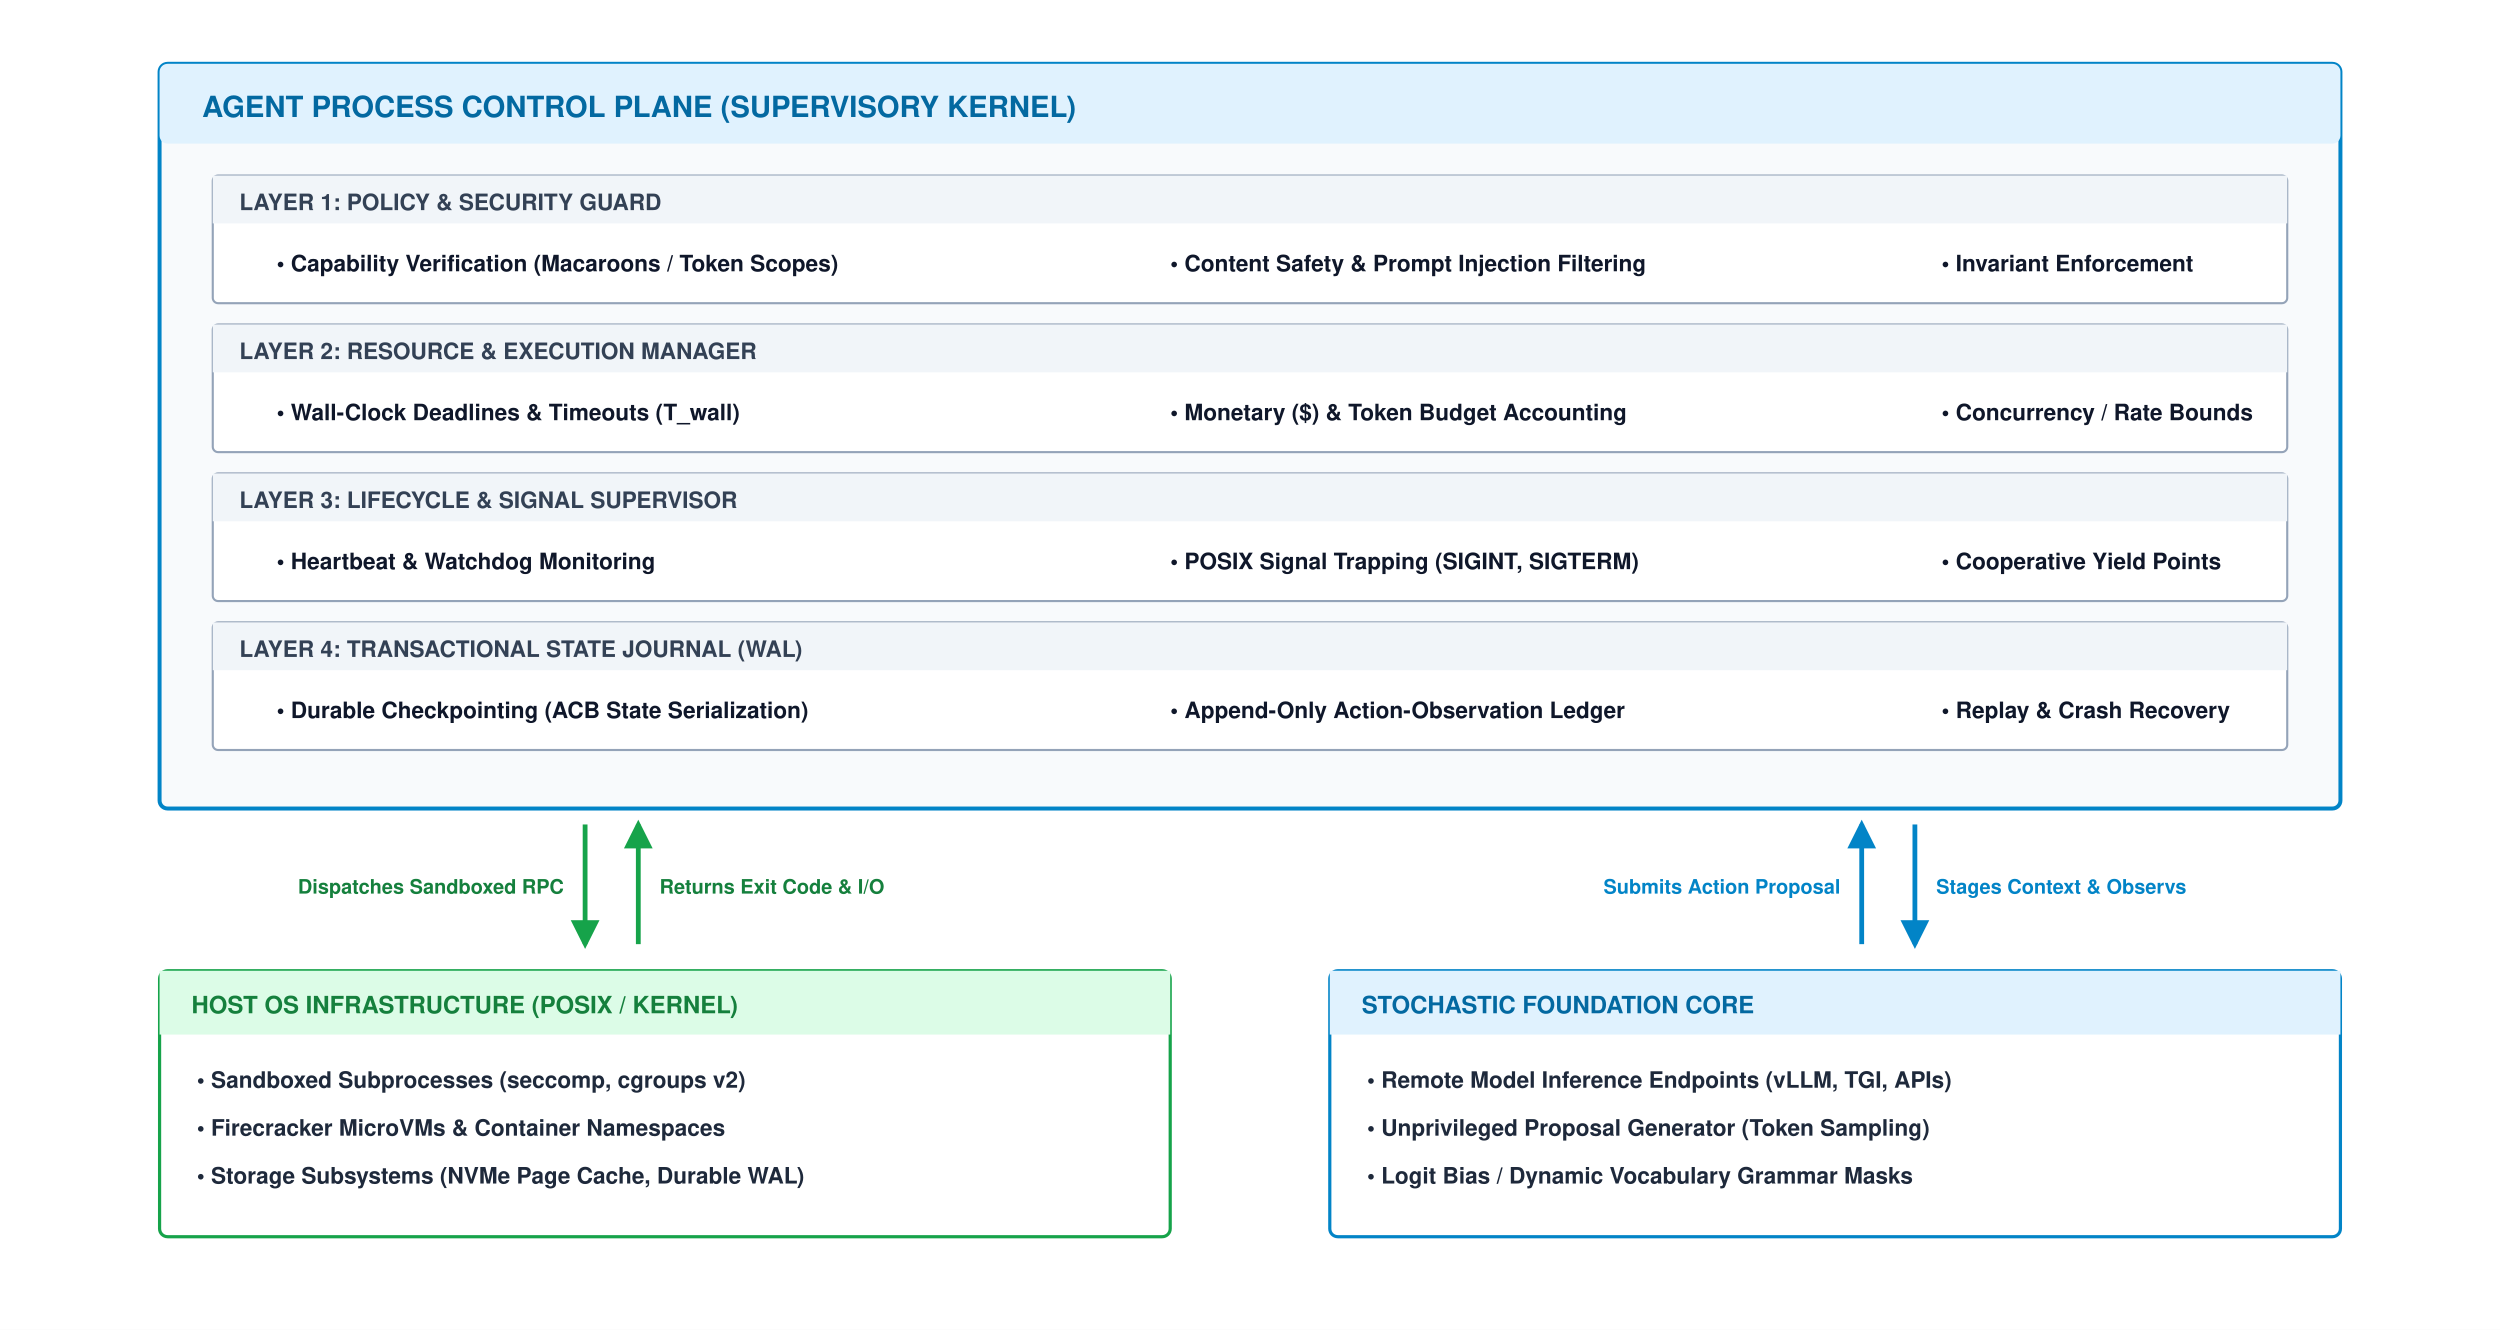
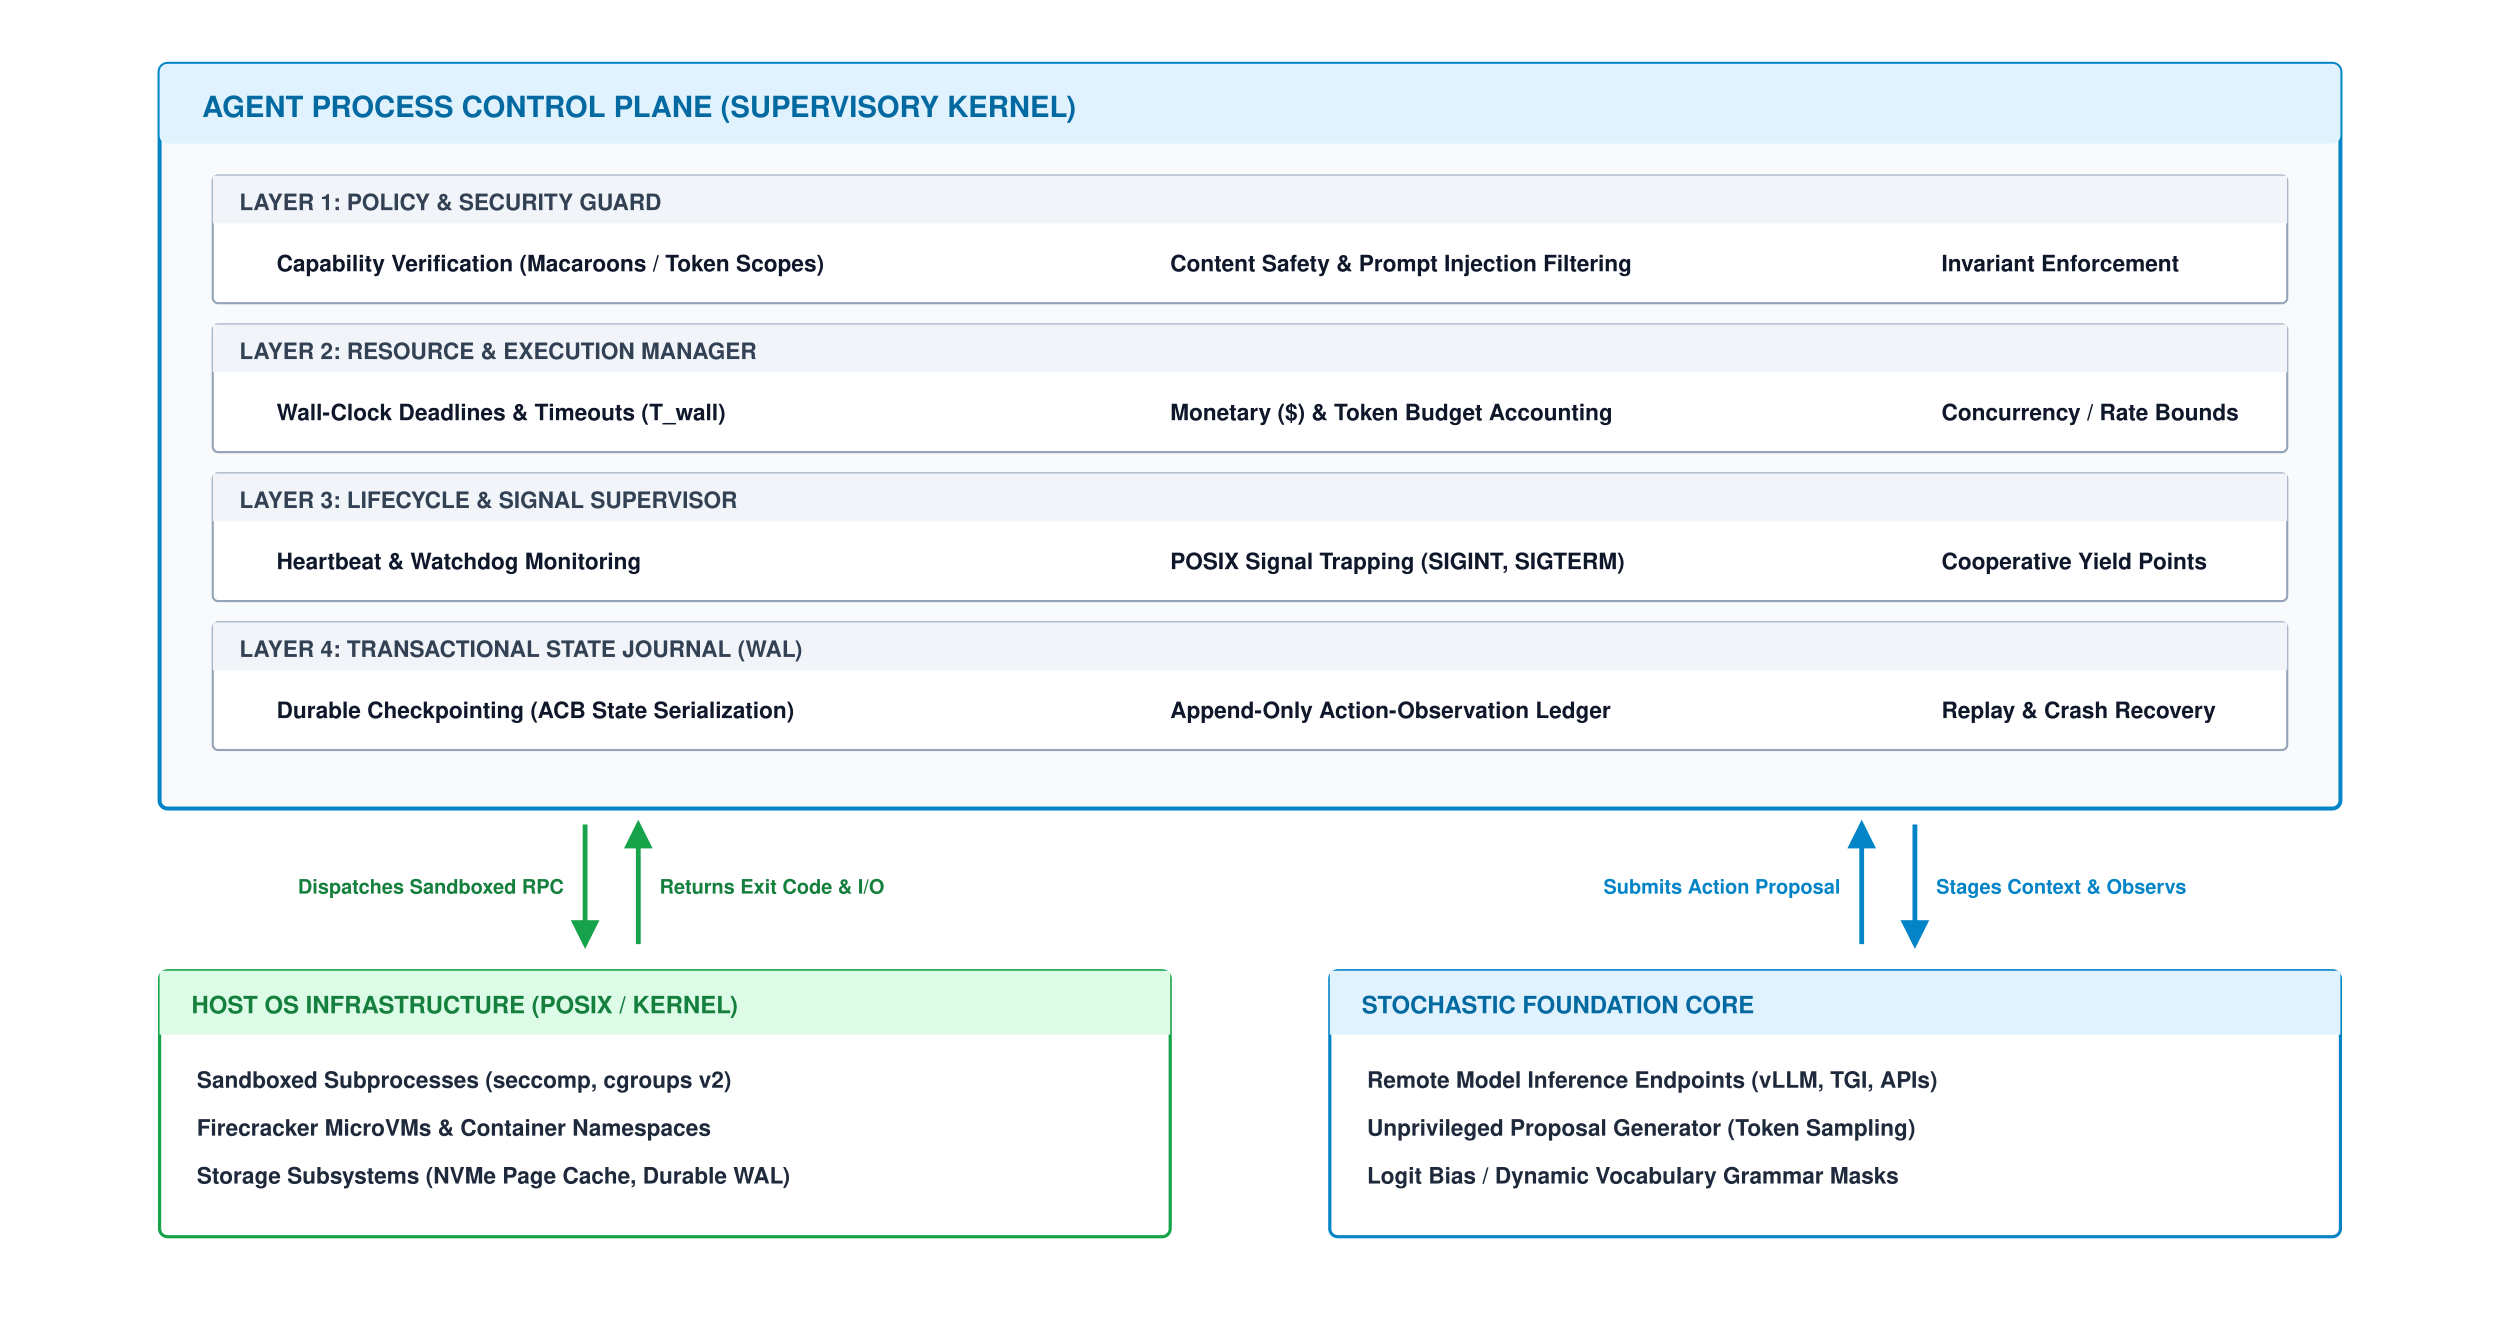
<svg xmlns="http://www.w3.org/2000/svg" viewBox="0 0 940 500" width="100%" height="100%" font-family="Helvetica Neue, Helvetica, Arial, sans-serif">
  <defs>
    <marker id="arr-gray" markerWidth="6" markerHeight="6" refX="5" refY="3" orient="auto">
      <path d="M0,0 L6,3 L0,6 Z" fill="#64748b" />
    </marker>
    <marker id="arr-blue" markerWidth="6" markerHeight="6" refX="5" refY="3" orient="auto">
      <path d="M0,0 L6,3 L0,6 Z" fill="#0284c7" />
    </marker>
    <marker id="arr-green" markerWidth="6" markerHeight="6" refX="5" refY="3" orient="auto">
      <path d="M0,0 L6,3 L0,6 Z" fill="#16a34a" />
    </marker>
  </defs>
  <rect width="940" height="500" fill="#ffffff" />
  <g transform="translate(60, 24)">
    <rect x="0" y="0" width="820" height="280" rx="3" fill="#f8fafc" stroke="#0284c7" stroke-width="1.5" />
    <rect x="0" y="0" width="820" height="30" rx="3" fill="#e0f2fe" />
    <text x="16" y="20" font-size="11" font-weight="700" fill="#0369a1">AGENT PROCESS CONTROL PLANE (SUPERVISORY KERNEL)</text>
    <g transform="translate(20, 42)">
      <rect x="0" y="0" width="780" height="48" rx="2" fill="#ffffff" stroke="#94a3b8" stroke-width="0.8" />
      <rect x="0" y="0" width="780" height="18" fill="#f1f5f9" />
      <text x="10" y="13" font-size="8.5" font-weight="700" fill="#334155">LAYER 1: POLICY &amp; SECURITY GUARD</text>
-       <text x="24" y="36" font-size="8.5" font-weight="600" fill="#0f172a">• Capability Verification (Macaroons / Token Scopes)</text>
-       <text x="360" y="36" font-size="8.5" font-weight="600" fill="#0f172a">• Content Safety &amp; Prompt Injection Filtering</text>
-       <text x="650" y="36" font-size="8.5" font-weight="600" fill="#0f172a">• Invariant Enforcement</text>
+       <text x="24" y="36" font-size="8.5" font-weight="600" fill="#0f172a">Capability Verification (Macaroons / Token Scopes)</text>
+       <text x="360" y="36" font-size="8.5" font-weight="600" fill="#0f172a">Content Safety &amp; Prompt Injection Filtering</text>
+       <text x="650" y="36" font-size="8.5" font-weight="600" fill="#0f172a">Invariant Enforcement</text>
    </g>
    <g transform="translate(20, 98)">
      <rect x="0" y="0" width="780" height="48" rx="2" fill="#ffffff" stroke="#94a3b8" stroke-width="0.8" />
      <rect x="0" y="0" width="780" height="18" fill="#f1f5f9" />
      <text x="10" y="13" font-size="8.5" font-weight="700" fill="#334155">LAYER 2: RESOURCE &amp; EXECUTION MANAGER</text>
-       <text x="24" y="36" font-size="8.5" font-weight="600" fill="#0f172a">• Wall-Clock Deadlines &amp; Timeouts (T_wall)</text>
-       <text x="360" y="36" font-size="8.5" font-weight="600" fill="#0f172a">• Monetary ($) &amp; Token Budget Accounting</text>
-       <text x="650" y="36" font-size="8.5" font-weight="600" fill="#0f172a">• Concurrency / Rate Bounds</text>
+       <text x="24" y="36" font-size="8.5" font-weight="600" fill="#0f172a">Wall-Clock Deadlines &amp; Timeouts (T_wall)</text>
+       <text x="360" y="36" font-size="8.5" font-weight="600" fill="#0f172a">Monetary ($) &amp; Token Budget Accounting</text>
+       <text x="650" y="36" font-size="8.5" font-weight="600" fill="#0f172a">Concurrency / Rate Bounds</text>
    </g>
    <g transform="translate(20, 154)">
      <rect x="0" y="0" width="780" height="48" rx="2" fill="#ffffff" stroke="#94a3b8" stroke-width="0.8" />
      <rect x="0" y="0" width="780" height="18" fill="#f1f5f9" />
      <text x="10" y="13" font-size="8.5" font-weight="700" fill="#334155">LAYER 3: LIFECYCLE &amp; SIGNAL SUPERVISOR</text>
-       <text x="24" y="36" font-size="8.5" font-weight="600" fill="#0f172a">• Heartbeat &amp; Watchdog Monitoring</text>
-       <text x="360" y="36" font-size="8.5" font-weight="600" fill="#0f172a">• POSIX Signal Trapping (SIGINT, SIGTERM)</text>
-       <text x="650" y="36" font-size="8.5" font-weight="600" fill="#0f172a">• Cooperative Yield Points</text>
+       <text x="24" y="36" font-size="8.5" font-weight="600" fill="#0f172a">Heartbeat &amp; Watchdog Monitoring</text>
+       <text x="360" y="36" font-size="8.5" font-weight="600" fill="#0f172a">POSIX Signal Trapping (SIGINT, SIGTERM)</text>
+       <text x="650" y="36" font-size="8.5" font-weight="600" fill="#0f172a">Cooperative Yield Points</text>
    </g>
    <g transform="translate(20, 210)">
      <rect x="0" y="0" width="780" height="48" rx="2" fill="#ffffff" stroke="#94a3b8" stroke-width="0.8" />
      <rect x="0" y="0" width="780" height="18" fill="#f1f5f9" />
      <text x="10" y="13" font-size="8.5" font-weight="700" fill="#334155">LAYER 4: TRANSACTIONAL STATE JOURNAL (WAL)</text>
-       <text x="24" y="36" font-size="8.5" font-weight="600" fill="#0f172a">• Durable Checkpointing (ACB State Serialization)</text>
-       <text x="360" y="36" font-size="8.5" font-weight="600" fill="#0f172a">• Append-Only Action-Observation Ledger</text>
-       <text x="650" y="36" font-size="8.5" font-weight="600" fill="#0f172a">• Replay &amp; Crash Recovery</text>
+       <text x="24" y="36" font-size="8.5" font-weight="600" fill="#0f172a">Durable Checkpointing (ACB State Serialization)</text>
+       <text x="360" y="36" font-size="8.5" font-weight="600" fill="#0f172a">Append-Only Action-Observation Ledger</text>
+       <text x="650" y="36" font-size="8.5" font-weight="600" fill="#0f172a">Replay &amp; Crash Recovery</text>
    </g>
  </g>
  <g transform="translate(220, 310)">
    <line x1="0" y1="0" x2="0" y2="45" stroke="#16a34a" stroke-width="1.8" marker-end="url(#arr-green)" />
    <line x1="20" y1="45" x2="20" y2="0" stroke="#16a34a" stroke-width="1.8" marker-end="url(#arr-green)" />
    <text x="-8" y="26" font-size="7.5" font-weight="700" fill="#15803d" text-anchor="end">Dispatches Sandboxed RPC</text>
    <text x="28" y="26" font-size="7.5" font-weight="700" fill="#15803d" text-anchor="start">Returns Exit Code &amp; I/O</text>
  </g>
  <g transform="translate(700, 310)">
    <line x1="0" y1="45" x2="0" y2="0" stroke="#0284c7" stroke-width="1.8" marker-end="url(#arr-blue)" />
    <line x1="20" y1="0" x2="20" y2="45" stroke="#0284c7" stroke-width="1.8" marker-end="url(#arr-blue)" />
    <text x="-8" y="26" font-size="7.5" font-weight="700" fill="#0284c7" text-anchor="end">Submits Action Proposal</text>
    <text x="28" y="26" font-size="7.5" font-weight="700" fill="#0284c7" text-anchor="start">Stages Context &amp; Observs</text>
  </g>
  <g transform="translate(60, 365)">
    <rect x="0" y="0" width="380" height="100" rx="3" fill="#ffffff" stroke="#16a34a" stroke-width="1.2" />
    <rect x="0" y="0" width="380" height="24" fill="#dcfce7" />
    <text x="12" y="16" font-size="9" font-weight="700" fill="#15803d">HOST OS INFRASTRUCTURE (POSIX / KERNEL)</text>
-     <text x="14" y="44" font-size="8.5" font-weight="600" fill="#1e293b">• Sandboxed Subprocesses (seccomp, cgroups v2)</text>
-     <text x="14" y="62" font-size="8.5" font-weight="600" fill="#1e293b">• Firecracker MicroVMs &amp; Container Namespaces</text>
-     <text x="14" y="80" font-size="8.5" font-weight="600" fill="#1e293b">• Storage Subsystems (NVMe Page Cache, Durable WAL)</text>
+     <text x="14" y="44" font-size="8.5" font-weight="600" fill="#1e293b">Sandboxed Subprocesses (seccomp, cgroups v2)</text>
+     <text x="14" y="62" font-size="8.5" font-weight="600" fill="#1e293b">Firecracker MicroVMs &amp; Container Namespaces</text>
+     <text x="14" y="80" font-size="8.5" font-weight="600" fill="#1e293b">Storage Subsystems (NVMe Page Cache, Durable WAL)</text>
  </g>
  <g transform="translate(500, 365)">
    <rect x="0" y="0" width="380" height="100" rx="3" fill="#ffffff" stroke="#0284c7" stroke-width="1.2" />
    <rect x="0" y="0" width="380" height="24" fill="#e0f2fe" />
    <text x="12" y="16" font-size="9" font-weight="700" fill="#0369a1">STOCHASTIC FOUNDATION CORE</text>
-     <text x="14" y="44" font-size="8.5" font-weight="600" fill="#1e293b">• Remote Model Inference Endpoints (vLLM, TGI, APIs)</text>
-     <text x="14" y="62" font-size="8.5" font-weight="600" fill="#1e293b">• Unprivileged Proposal Generator (Token Sampling)</text>
-     <text x="14" y="80" font-size="8.5" font-weight="600" fill="#1e293b">• Logit Bias / Dynamic Vocabulary Grammar Masks</text>
+     <text x="14" y="44" font-size="8.5" font-weight="600" fill="#1e293b">Remote Model Inference Endpoints (vLLM, TGI, APIs)</text>
+     <text x="14" y="62" font-size="8.5" font-weight="600" fill="#1e293b">Unprivileged Proposal Generator (Token Sampling)</text>
+     <text x="14" y="80" font-size="8.5" font-weight="600" fill="#1e293b">Logit Bias / Dynamic Vocabulary Grammar Masks</text>
  </g>
</svg>
